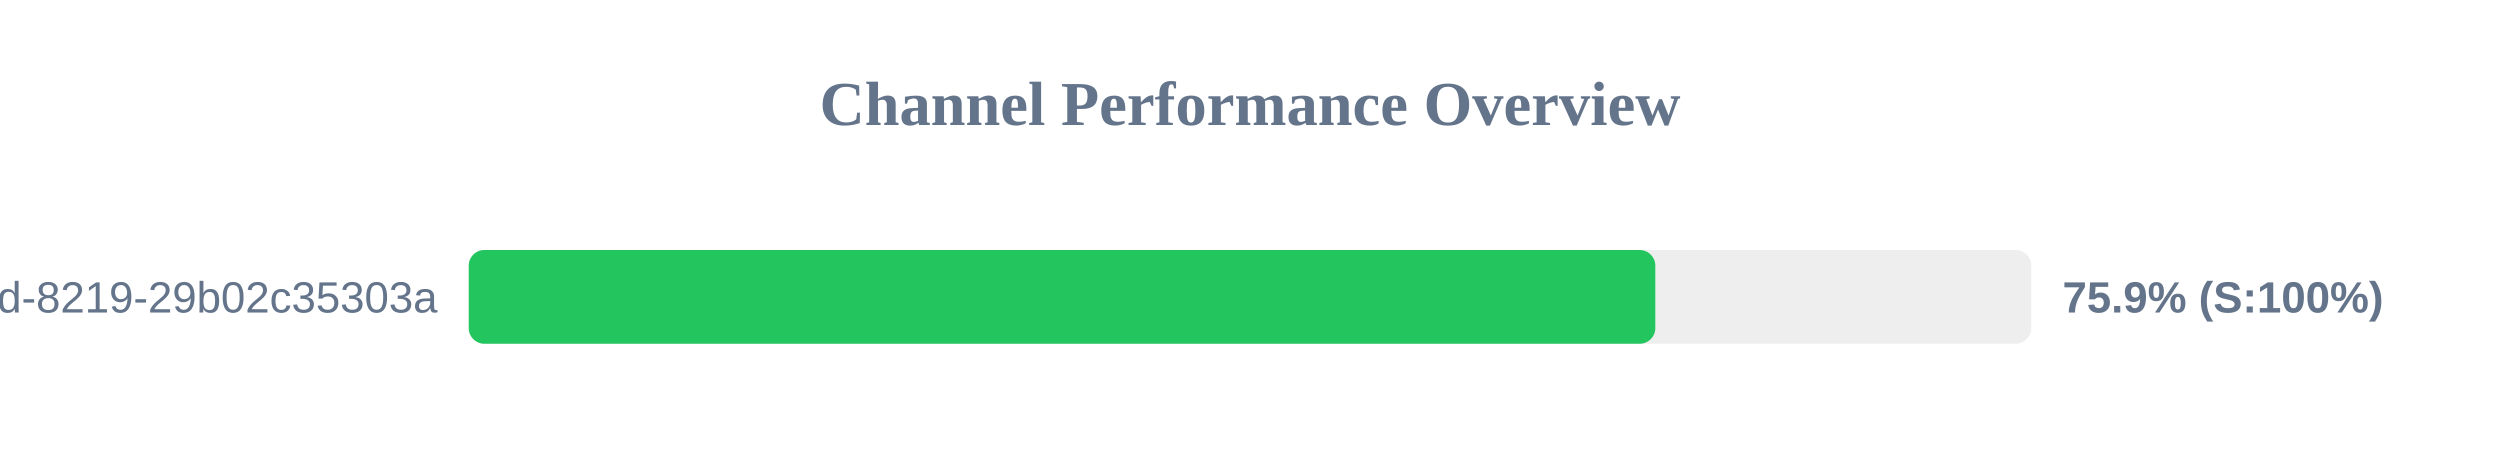
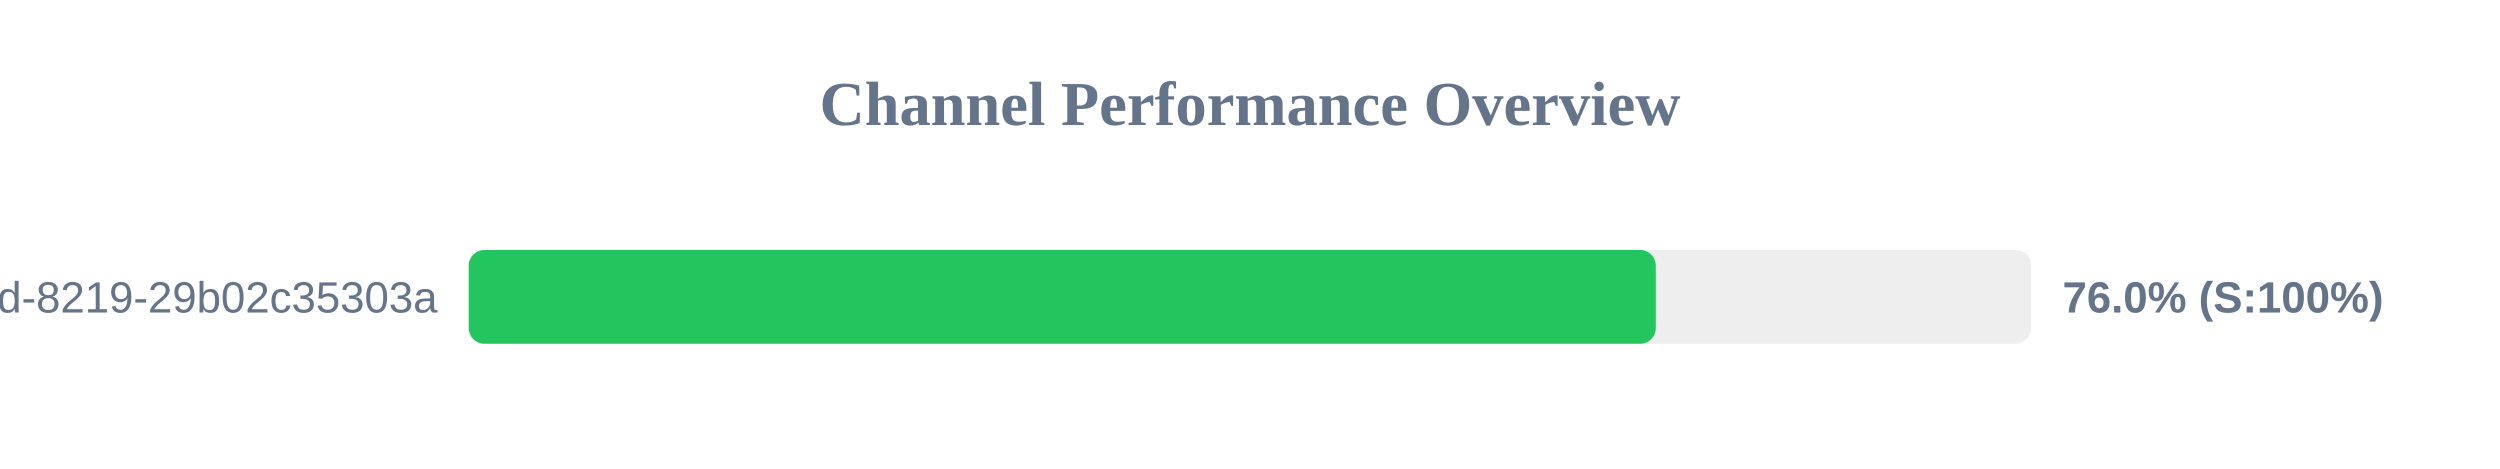
<svg xmlns="http://www.w3.org/2000/svg" width="800" height="150" version="1.1">
  <style>
        .row { font: 14px Arial; fill: #64748b; }
        .score { font: bold 14px Arial; fill: #64748b; }
    </style>
  <text x="400" y="40" text-anchor="middle" font-size="20px" font-weight="bold" fill="#64748b">Channel Performance Overview</text>
  <rect x="150" y="80" width="500" height="30" fill="#eee" rx="5" />
-   <rect x="150" y="80" width="379.7" height="30" fill="#22c55e" rx="5" />
+   <rect x="150" y="80" width="379.85" height="30" fill="#22c55e" rx="5" />
  <text x="140" y="100" text-anchor="end" class="row">?uuid=5eaa121d-4362-444d-8219-29b02c35303a</text>
-   <text x="660" y="100" text-anchor="start" class="score">75.9% (S:100%)</text>
+   <text x="660" y="100" text-anchor="start" class="score">76.0% (S:100%)</text>
</svg>
